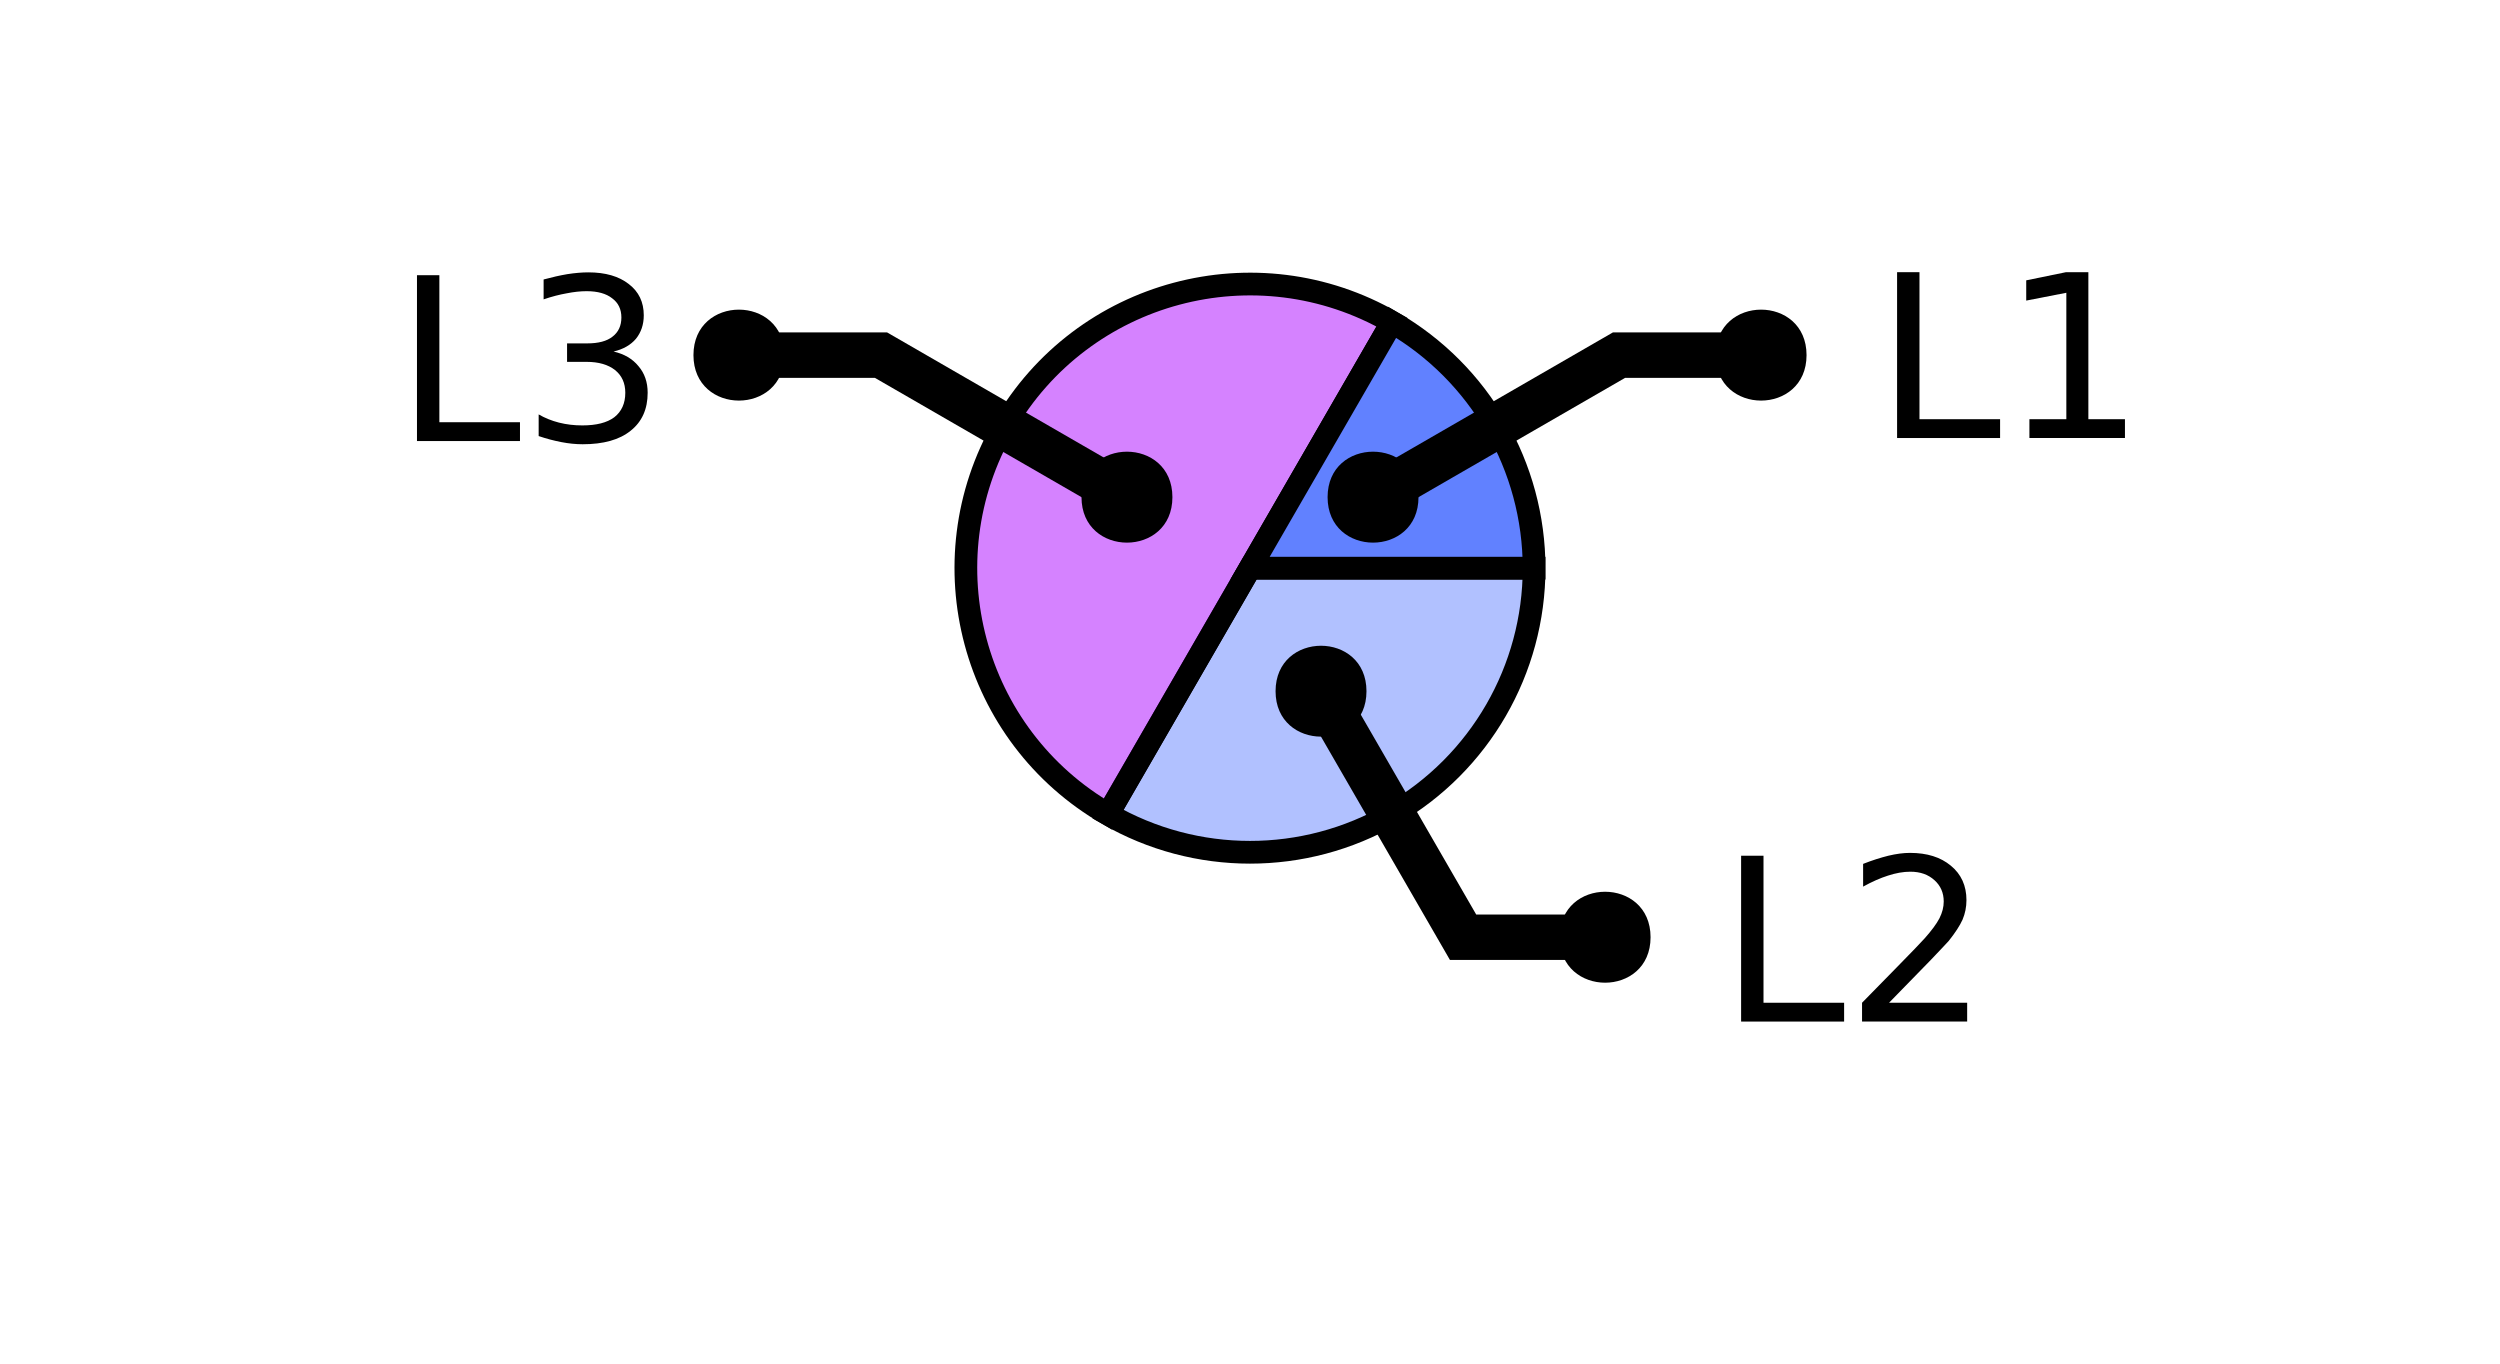
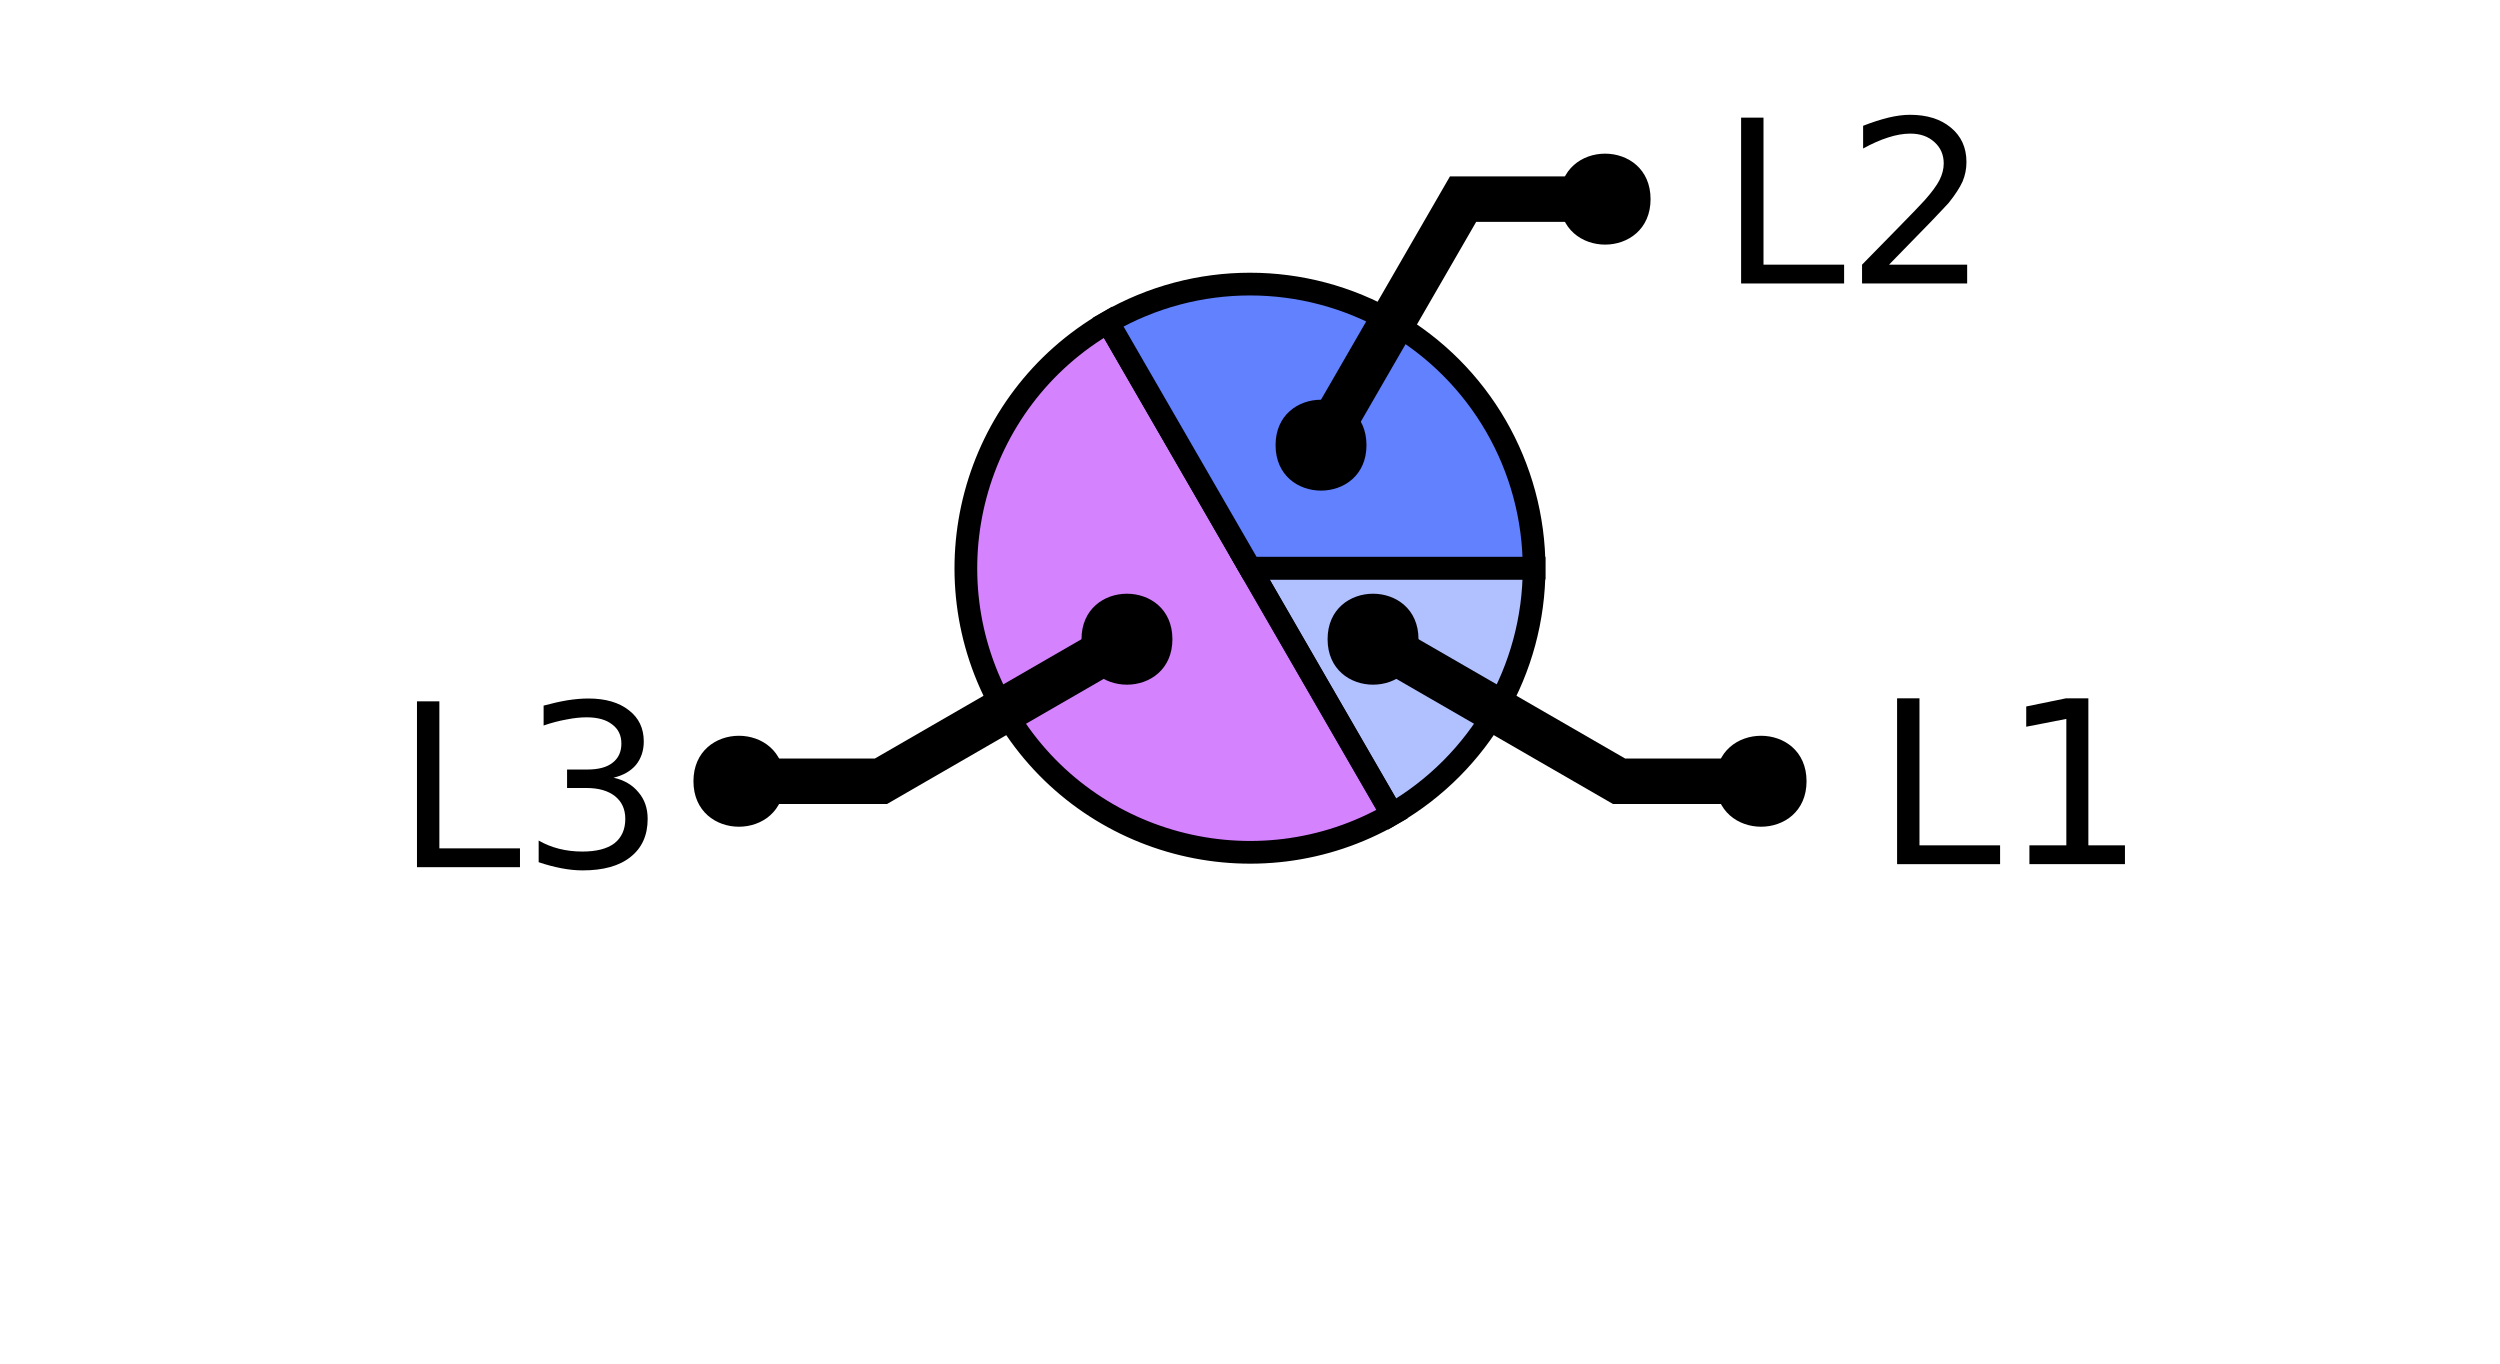
<svg xmlns="http://www.w3.org/2000/svg" xmlns:xlink="http://www.w3.org/1999/xlink" width="110pt" height="60pt" viewBox="0 0 110 60" version="1.1">
  <defs>
    <g>
      <symbol overflow="visible" id="glyph0-0">
        <path style="stroke:none;" d="M 0.5 1.766 L 0.5 -7.047 L 5.5 -7.047 L 5.5 1.766 Z M 1.062 1.219 L 4.938 1.219 L 4.938 -6.484 L 1.062 -6.484 Z M 1.062 1.219 " />
      </symbol>
      <symbol overflow="visible" id="glyph0-1">
        <path style="stroke:none;" d="M 0.984 -7.297 L 1.969 -7.297 L 1.969 -0.828 L 5.516 -0.828 L 5.516 0 L 0.984 0 Z M 0.984 -7.297 " />
      </symbol>
      <symbol overflow="visible" id="glyph0-2">
-         <path style="stroke:none;" d="M 1.922 -0.828 L 5.359 -0.828 L 5.359 0 L 0.734 0 L 0.734 -0.828 C 1.109 -1.211 1.617 -1.734 2.266 -2.391 C 2.91 -3.047 3.316 -3.469 3.484 -3.656 C 3.797 -4.008 4.016 -4.305 4.141 -4.547 C 4.266 -4.797 4.328 -5.039 4.328 -5.281 C 4.328 -5.664 4.191 -5.977 3.922 -6.219 C 3.648 -6.469 3.297 -6.594 2.859 -6.594 C 2.547 -6.594 2.219 -6.535 1.875 -6.422 C 1.539 -6.316 1.176 -6.156 0.781 -5.938 L 0.781 -6.938 C 1.176 -7.094 1.547 -7.211 1.891 -7.297 C 2.234 -7.379 2.551 -7.422 2.844 -7.422 C 3.594 -7.422 4.191 -7.234 4.641 -6.859 C 5.098 -6.484 5.328 -5.977 5.328 -5.344 C 5.328 -5.039 5.27 -4.754 5.156 -4.484 C 5.039 -4.223 4.836 -3.91 4.547 -3.547 C 4.461 -3.453 4.203 -3.176 3.766 -2.719 C 3.328 -2.27 2.711 -1.641 1.922 -0.828 Z M 1.922 -0.828 " />
+         <path style="stroke:none;" d="M 1.234 -0.828 L 2.859 -0.828 L 2.859 -6.391 L 1.094 -6.047 L 1.094 -6.938 L 2.844 -7.297 L 3.828 -7.297 L 3.828 -0.828 L 5.438 -0.828 L 5.438 0 L 1.234 0 Z M 1.234 -0.828 " />
      </symbol>
      <symbol overflow="visible" id="glyph0-3">
        <path style="stroke:none;" d="M 4.062 -3.938 C 4.531 -3.832 4.895 -3.617 5.156 -3.297 C 5.426 -2.984 5.562 -2.594 5.562 -2.125 C 5.562 -1.406 5.312 -0.848 4.812 -0.453 C 4.32 -0.055 3.617 0.141 2.703 0.141 C 2.398 0.141 2.086 0.109 1.766 0.047 C 1.441 -0.016 1.109 -0.102 0.766 -0.219 L 0.766 -1.172 C 1.035 -1.016 1.332 -0.895 1.656 -0.812 C 1.988 -0.727 2.332 -0.688 2.688 -0.688 C 3.301 -0.688 3.77 -0.805 4.094 -1.047 C 4.414 -1.297 4.578 -1.656 4.578 -2.125 C 4.578 -2.551 4.426 -2.883 4.125 -3.125 C 3.82 -3.363 3.406 -3.484 2.875 -3.484 L 2.016 -3.484 L 2.016 -4.297 L 2.906 -4.297 C 3.395 -4.297 3.766 -4.395 4.016 -4.594 C 4.273 -4.789 4.406 -5.07 4.406 -5.438 C 4.406 -5.801 4.27 -6.082 4 -6.281 C 3.738 -6.488 3.363 -6.594 2.875 -6.594 C 2.602 -6.594 2.312 -6.562 2 -6.5 C 1.688 -6.445 1.348 -6.359 0.984 -6.234 L 0.984 -7.109 C 1.359 -7.211 1.707 -7.289 2.031 -7.344 C 2.363 -7.395 2.672 -7.422 2.953 -7.422 C 3.703 -7.422 4.297 -7.25 4.734 -6.906 C 5.172 -6.57 5.391 -6.113 5.391 -5.531 C 5.391 -5.125 5.273 -4.781 5.047 -4.5 C 4.816 -4.227 4.488 -4.039 4.062 -3.938 Z M 4.062 -3.938 " />
      </symbol>
      <symbol overflow="visible" id="glyph0-4">
-         <path style="stroke:none;" d="M 1.234 -0.828 L 2.859 -0.828 L 2.859 -6.391 L 1.094 -6.047 L 1.094 -6.938 L 2.844 -7.297 L 3.828 -7.297 L 3.828 -0.828 L 5.438 -0.828 L 5.438 0 L 1.234 0 Z M 1.234 -0.828 " />
+         <path style="stroke:none;" d="M 1.922 -0.828 L 5.359 -0.828 L 5.359 0 L 0.734 0 L 0.734 -0.828 C 1.109 -1.211 1.617 -1.734 2.266 -2.391 C 2.91 -3.047 3.316 -3.469 3.484 -3.656 C 3.797 -4.008 4.016 -4.305 4.141 -4.547 C 4.266 -4.797 4.328 -5.039 4.328 -5.281 C 4.328 -5.664 4.191 -5.977 3.922 -6.219 C 3.648 -6.469 3.297 -6.594 2.859 -6.594 C 2.547 -6.594 2.219 -6.535 1.875 -6.422 C 1.539 -6.316 1.176 -6.156 0.781 -5.938 L 0.781 -6.938 C 1.176 -7.094 1.547 -7.211 1.891 -7.297 C 2.234 -7.379 2.551 -7.422 2.844 -7.422 C 3.594 -7.422 4.191 -7.234 4.641 -6.859 C 5.098 -6.484 5.328 -5.977 5.328 -5.344 C 5.328 -5.039 5.27 -4.754 5.156 -4.484 C 5.039 -4.223 4.836 -3.91 4.547 -3.547 C 4.461 -3.453 4.203 -3.176 3.766 -2.719 C 3.328 -2.27 2.711 -1.641 1.922 -0.828 Z M 1.922 -0.828 " />
      </symbol>
    </g>
    <clipPath id="clip1">
-       <path d="M 34 10 L 82 10 L 82 50 L 34 50 Z M 34 10 " />
+       <path d="M 28 0 L 76 0 L 76 50 L 28 50 Z M 28 0 " />
    </clipPath>
    <clipPath id="clip2">
-       <path d="M 29 2 L 99 2 L 99 50 L 29 50 Z M 29 2 " />
+       <path d="M 32 0 L 106 0 L 106 50 L 32 50 Z M 32 0 " />
    </clipPath>
    <clipPath id="clip3">
      <path d="M 4 0 L 78 0 L 78 50 L 4 50 Z M 4 0 " />
    </clipPath>
-     <clipPath id="clip4">
-       <path d="M 32 0 L 106 0 L 106 50 L 32 50 Z M 32 0 " />
-     </clipPath>
  </defs>
  <g id="surface2">
-     <path style=" stroke:none;fill-rule:nonzero;fill:rgb(38.039%,50.588%,100%);fill-opacity:0.49;" d="M 55 25 L 67.5 25 C 67.5 29.465 65.117 33.594 61.25 35.824 C 57.383 38.059 52.617 38.059 48.75 35.824 Z M 55 25 " />
+     <path style="fill-rule:nonzero;fill:rgb(38.039%,50.588%,100%);fill-opacity:0.49;stroke-width:1;stroke-linecap:butt;stroke-linejoin:miter;stroke:rgb(0%,0%,0%);stroke-opacity:1;stroke-miterlimit:10;" d="M 55 25 L 67.5 25 C 67.5 29.465 65.117 33.594 61.25 35.824 Z M 55 25 " />
+     <path style=" stroke:none;fill-rule:nonzero;fill:rgb(66.667%,0%,100%);fill-opacity:0.49;" d="M 55 25 L 61.25 35.824 C 55.27 39.277 47.625 37.23 44.176 31.25 C 40.723 25.27 42.77 17.625 48.75 14.176 Z M 55 25 " />
    <g clip-path="url(#clip1)" clip-rule="nonzero">
-       <path style="fill:none;stroke-width:1;stroke-linecap:butt;stroke-linejoin:miter;stroke:rgb(0%,0%,0%);stroke-opacity:1;stroke-miterlimit:10;" d="M 55 25 L 67.5 25 C 67.5 29.465 65.117 33.594 61.25 35.824 C 57.383 38.059 52.617 38.059 48.75 35.824 Z M 55 25 " />
+       <path style="fill:none;stroke-width:1;stroke-linecap:butt;stroke-linejoin:miter;stroke:rgb(0%,0%,0%);stroke-opacity:1;stroke-miterlimit:10;" d="M 55 25 L 61.25 35.824 C 55.27 39.277 47.625 37.23 44.176 31.25 C 40.723 25.27 42.77 17.625 48.75 14.176 Z M 55 25 " />
    </g>
-     <path style="fill-rule:nonzero;fill:rgb(66.667%,0%,100%);fill-opacity:0.49;stroke-width:1;stroke-linecap:butt;stroke-linejoin:miter;stroke:rgb(0%,0%,0%);stroke-opacity:1;stroke-miterlimit:10;" d="M 55 25 L 48.75 35.824 C 42.77 32.375 40.723 24.73 44.176 18.75 C 47.625 12.77 55.27 10.723 61.25 14.176 Z M 55 25 " />
-     <path style="fill-rule:nonzero;fill:rgb(38.039%,50.588%,100%);fill-opacity:1;stroke-width:1;stroke-linecap:butt;stroke-linejoin:miter;stroke:rgb(0%,0%,0%);stroke-opacity:1;stroke-miterlimit:10;" d="M 55 25 L 61.25 14.176 C 65.117 16.406 67.5 20.535 67.5 25 Z M 55 25 " />
+     <path style="fill-rule:nonzero;fill:rgb(38.039%,50.588%,100%);fill-opacity:1;stroke-width:1;stroke-linecap:butt;stroke-linejoin:miter;stroke:rgb(0%,0%,0%);stroke-opacity:1;stroke-miterlimit:10;" d="M 55 25 L 48.75 14.176 C 52.617 11.941 57.383 11.941 61.25 14.176 C 65.117 16.406 67.5 20.535 67.5 25 Z M 55 25 " />
    <g style="fill:rgb(0%,0%,0%);fill-opacity:1;">
-       <use xlink:href="#glyph0-1" x="75.625" y="44.949" />
-       <use xlink:href="#glyph0-2" x="81.196" y="44.949" />
+       <use xlink:href="#glyph0-1" x="82.488" y="38.023" />
+       <use xlink:href="#glyph0-2" x="88.06" y="38.023" />
    </g>
    <g clip-path="url(#clip2)" clip-rule="nonzero">
-       <path style="fill:none;stroke-width:2;stroke-linecap:butt;stroke-linejoin:miter;stroke:rgb(0%,0%,0%);stroke-opacity:1;stroke-miterlimit:10;" d="M 58.125 30.414 L 64.375 41.238 L 70.625 41.238 M 87.559 44.949 " />
+       <path style="fill:none;stroke-width:2;stroke-linecap:butt;stroke-linejoin:miter;stroke:rgb(0%,0%,0%);stroke-opacity:1;stroke-miterlimit:10;" d="M 60.414 28.125 L 71.238 34.375 L 77.488 34.375 M 94.422 38.023 " />
    </g>
-     <path style=" stroke:none;fill-rule:nonzero;fill:rgb(0%,0%,0%);fill-opacity:1;" d="M 60.125 30.414 C 60.125 33.078 56.125 33.078 56.125 30.414 C 56.125 27.746 60.125 27.746 60.125 30.414 L 72.625 41.238 C 72.625 43.906 68.625 43.906 68.625 41.238 C 68.625 38.57 72.625 38.57 72.625 41.238 " />
+     <path style=" stroke:none;fill-rule:nonzero;fill:rgb(0%,0%,0%);fill-opacity:1;" d="M 62.414 28.125 C 62.414 30.793 58.414 30.793 58.414 28.125 C 58.414 25.457 62.414 25.457 62.414 28.125 L 79.488 34.375 C 79.488 37.043 75.488 37.043 75.488 34.375 C 75.488 31.707 79.488 31.707 79.488 34.375 " />
    <g style="fill:rgb(0%,0%,0%);fill-opacity:1;">
-       <use xlink:href="#glyph0-1" x="17.363" y="19.406" />
-       <use xlink:href="#glyph0-3" x="22.935" y="19.406" />
+       <use xlink:href="#glyph0-1" x="17.363" y="38.156" />
+       <use xlink:href="#glyph0-3" x="22.935" y="38.156" />
    </g>
    <g clip-path="url(#clip3)" clip-rule="nonzero">
-       <path style="fill:none;stroke-width:2;stroke-linecap:butt;stroke-linejoin:miter;stroke:rgb(0%,0%,0%);stroke-opacity:1;stroke-miterlimit:10;" d="M 49.586 21.875 L 38.762 15.625 L 32.512 15.625 M 29.297 19.406 " />
+       <path style="fill:none;stroke-width:2;stroke-linecap:butt;stroke-linejoin:miter;stroke:rgb(0%,0%,0%);stroke-opacity:1;stroke-miterlimit:10;" d="M 49.586 28.125 L 38.762 34.375 L 32.512 34.375 M 29.297 38.156 " />
    </g>
-     <path style=" stroke:none;fill-rule:nonzero;fill:rgb(0%,0%,0%);fill-opacity:1;" d="M 51.586 21.875 C 51.586 24.543 47.586 24.543 47.586 21.875 C 47.586 19.207 51.586 19.207 51.586 21.875 L 34.512 15.625 C 34.512 18.293 30.512 18.293 30.512 15.625 C 30.512 12.957 34.512 12.957 34.512 15.625 " />
+     <path style=" stroke:none;fill-rule:nonzero;fill:rgb(0%,0%,0%);fill-opacity:1;" d="M 51.586 28.125 C 51.586 30.793 47.586 30.793 47.586 28.125 C 47.586 25.457 51.586 25.457 51.586 28.125 L 34.512 34.375 C 34.512 37.043 30.512 37.043 30.512 34.375 C 30.512 31.707 34.512 31.707 34.512 34.375 " />
    <g style="fill:rgb(0%,0%,0%);fill-opacity:1;">
-       <use xlink:href="#glyph0-1" x="82.488" y="19.273" />
-       <use xlink:href="#glyph0-4" x="88.06" y="19.273" />
+       <use xlink:href="#glyph0-1" x="75.625" y="12.473" />
+       <use xlink:href="#glyph0-4" x="81.196" y="12.473" />
    </g>
-     <g clip-path="url(#clip4)" clip-rule="nonzero">
-       <path style="fill:none;stroke-width:2;stroke-linecap:butt;stroke-linejoin:miter;stroke:rgb(0%,0%,0%);stroke-opacity:1;stroke-miterlimit:10;" d="M 60.414 21.875 L 71.238 15.625 L 77.488 15.625 M 94.422 19.273 " />
-     </g>
-     <path style=" stroke:none;fill-rule:nonzero;fill:rgb(0%,0%,0%);fill-opacity:1;" d="M 62.414 21.875 C 62.414 24.543 58.414 24.543 58.414 21.875 C 58.414 19.207 62.414 19.207 62.414 21.875 L 79.488 15.625 C 79.488 18.293 75.488 18.293 75.488 15.625 C 75.488 12.957 79.488 12.957 79.488 15.625 " />
+     <path style="fill:none;stroke-width:2;stroke-linecap:butt;stroke-linejoin:miter;stroke:rgb(0%,0%,0%);stroke-opacity:1;stroke-miterlimit:10;" d="M 58.125 19.586 L 64.375 8.762 L 70.625 8.762 M 87.559 12.473 " />
+     <path style=" stroke:none;fill-rule:nonzero;fill:rgb(0%,0%,0%);fill-opacity:1;" d="M 60.125 19.586 C 60.125 22.254 56.125 22.254 56.125 19.586 C 56.125 16.922 60.125 16.922 60.125 19.586 L 72.625 8.762 C 72.625 11.43 68.625 11.43 68.625 8.762 C 68.625 6.094 72.625 6.094 72.625 8.762 " />
  </g>
</svg>
